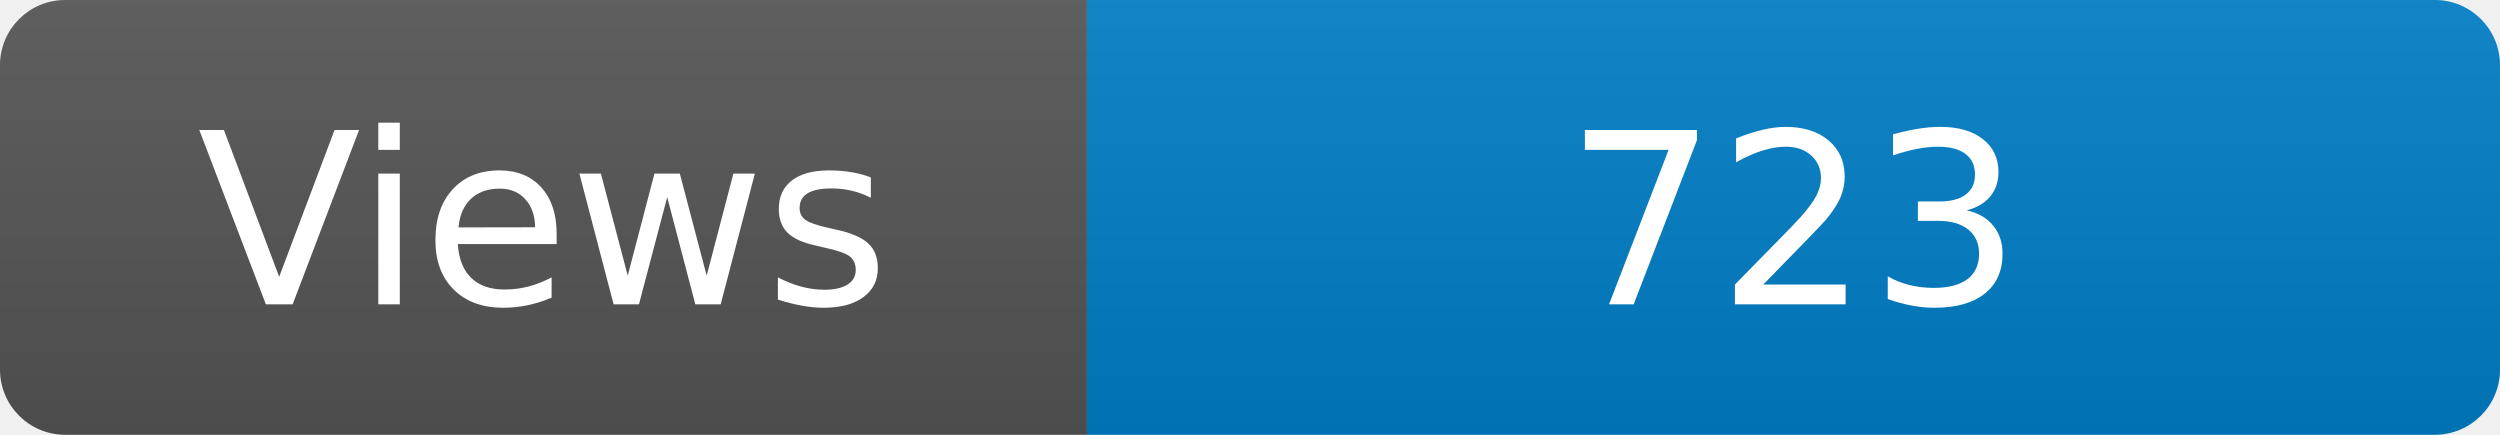
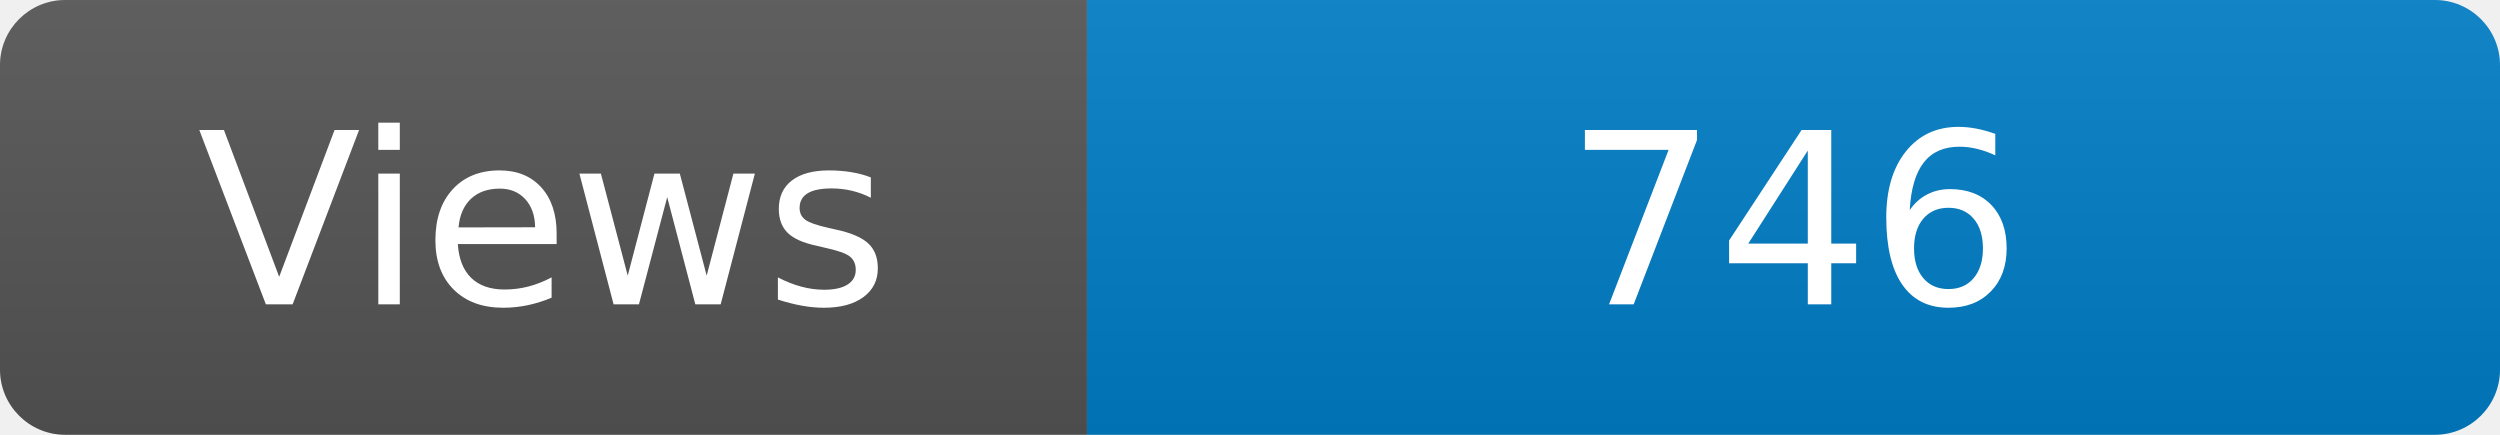
<svg xmlns="http://www.w3.org/2000/svg" width="115" height="20" role="img" aria-label="Maintained?: yes">
  <linearGradient id="s" x2="0" y2="100%">
    <stop offset="0" stop-color="#bbb" stop-opacity=".1" />
    <stop offset="1" stop-opacity=".1" />
  </linearGradient>
  <clipPath id="r">
    <rect width="115" height="20" rx="3" fill="#fff" />
  </clipPath>
  <g clip-path="url(#r)">
    <rect width="50" height="20" fill="#555" />
    <rect x="50" width="160" height="20" fill="#007ec6" />
    <rect width="115" height="20" fill="url(#s)" />
  </g>
  <g fill="#fff" text-anchor="middle" font-family="Verdana,Geneva,DejaVu Sans,sans-serif" font-size="110">
    <text x="250" y="140" transform="scale(.1)" fill="#fff">Views</text>
-     <text x="825" y="140" transform="scale(.1)" fill="#fff">723</text>
+     <text x="825" y="140" transform="scale(.1)" fill="#fff">746</text>
  </g>
</svg>
